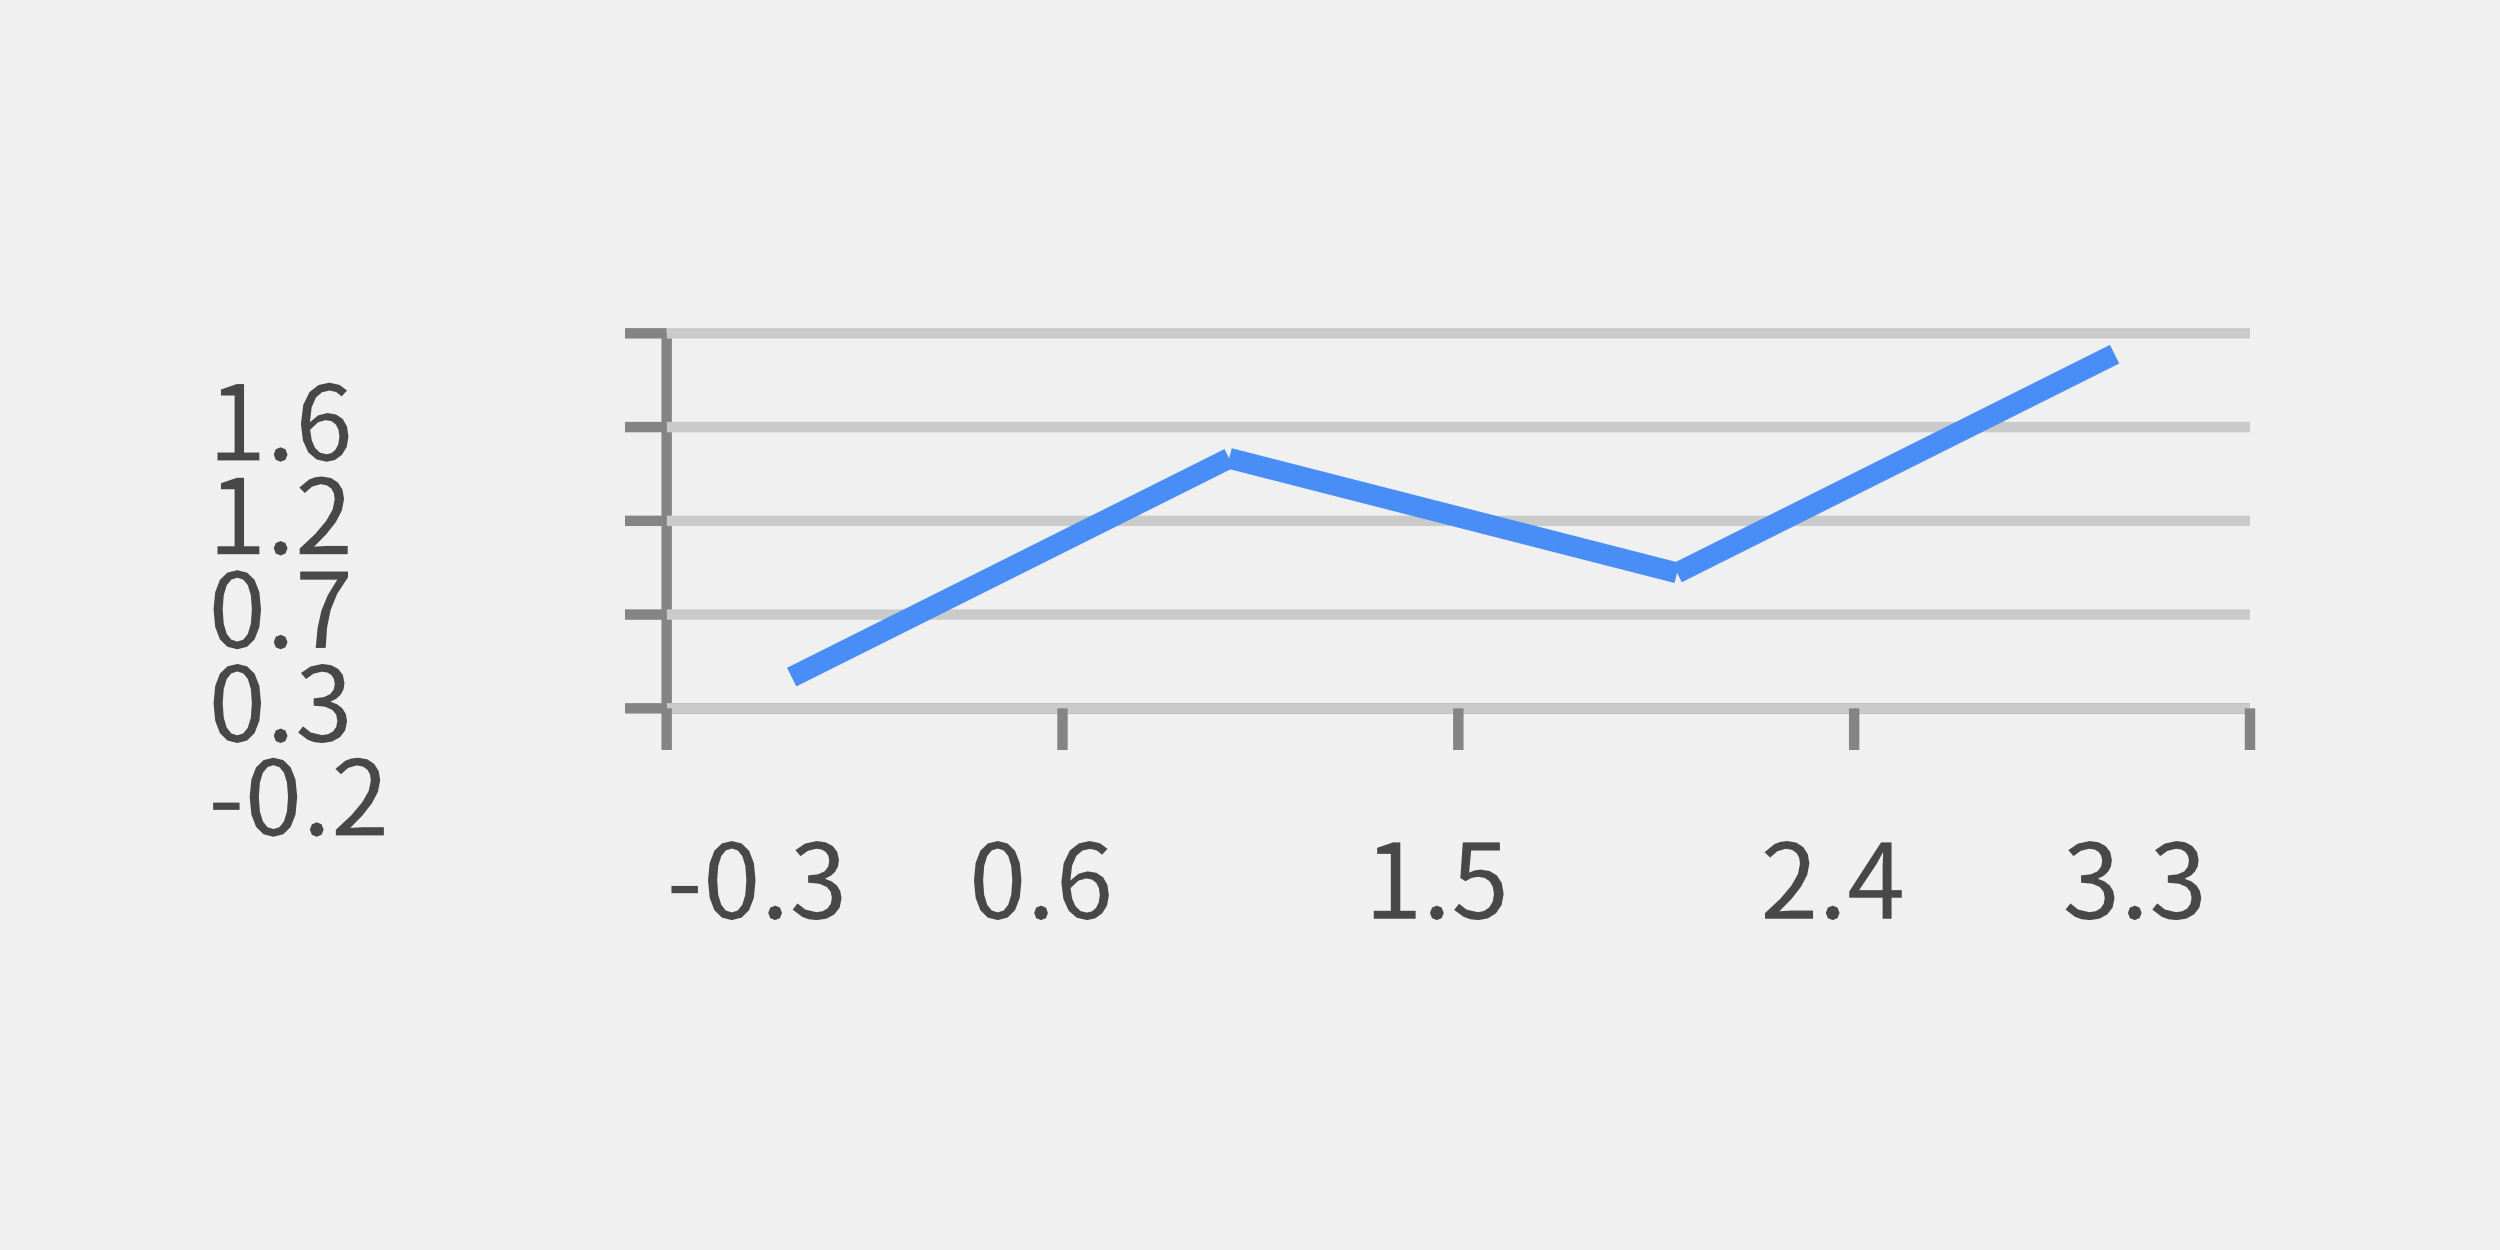
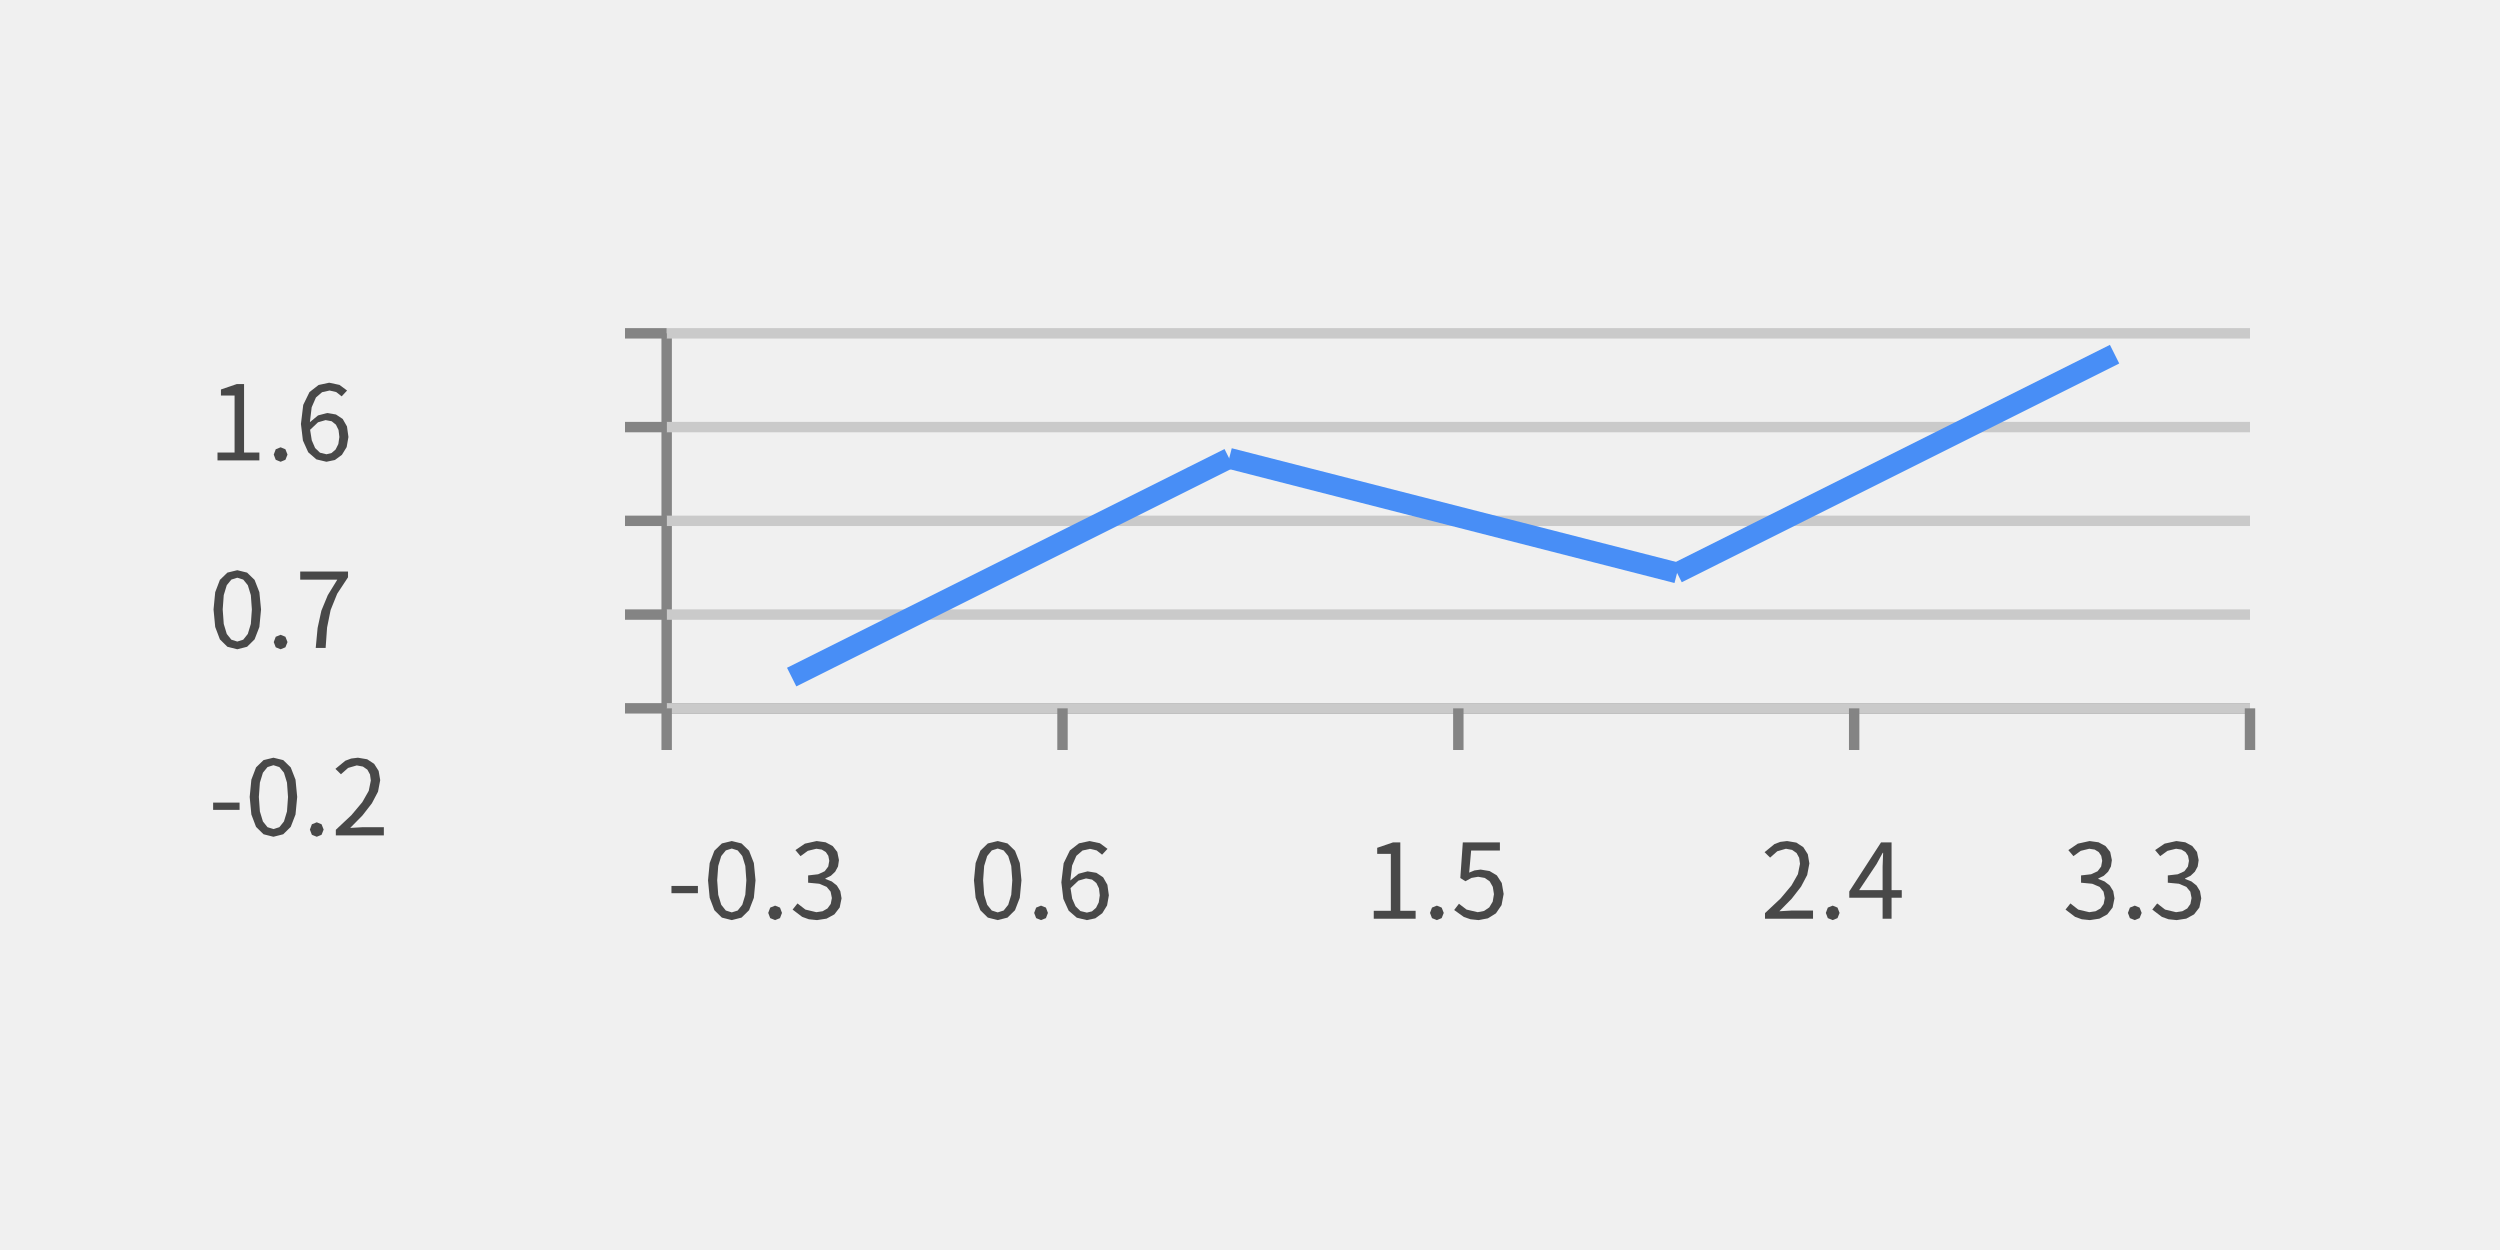
<svg xmlns="http://www.w3.org/2000/svg" width="240" height="120" viewBox="0 0 240 120">
  <rect x="0" y="0" width="240" height="120" fill="rgba(240,240,240,1.00)" />
  <line x1="64" y1="68" x2="216" y2="68" stroke="rgba(132,132,132,1.00)" stroke-width="1" />
  <line x1="64" y1="32" x2="64" y2="68" stroke="rgba(132,132,132,1.00)" stroke-width="1" />
  <line x1="64" y1="68" x2="216" y2="68" stroke="rgba(202,202,202,1.00)" stroke-width="1" />
  <line x1="60" y1="68" x2="64" y2="68" stroke="rgba(132,132,132,1.00)" stroke-width="1" />
  <path d="M20.46 77.75L23.00 77.75L23.00 77.05L20.46 77.05ZM28.53 76.51L28.37 74.85L27.91 73.67L27.19 72.97L26.25 72.74L25.30 72.97L24.58 73.67L24.13 74.85L23.97 76.51L24.13 78.19L24.58 79.38L25.30 80.09L26.25 80.33L26.25 80.33L27.19 80.09L27.91 79.38L28.37 78.19ZM24.85 76.51L24.95 75.13L25.24 74.18L25.68 73.64L26.25 73.46L26.82 73.64L27.26 74.18L27.55 75.13L27.65 76.51L27.55 77.90L27.26 78.86L26.82 79.41L26.25 79.59L26.25 79.59L25.68 79.41L25.24 78.86L24.95 77.90ZM30.41 78.94L29.94 79.13L29.75 79.64L29.94 80.14L30.41 80.33L30.41 80.33L30.87 80.14L31.07 79.64L30.87 79.13ZM33.62 79.48L34.80 78.28L35.70 77.12L36.29 76.00L36.50 74.89L36.35 74.01L35.92 73.33L35.25 72.89L34.36 72.74L33.71 72.82L33.15 73.03L32.20 73.81L32.73 74.33L33.42 73.72L34.25 73.48L34.84 73.59L35.27 73.89L35.52 74.35L35.60 74.93L35.40 75.92L34.78 77.01L33.74 78.25L32.24 79.66L32.24 80.20L36.85 80.20L36.85 79.41L34.82 79.41Z" fill="rgba(72,72,72,1.00)" fill-rule="nonzero" data-text="1" />
  <line x1="64" y1="59" x2="216" y2="59" stroke="rgba(202,202,202,1.00)" stroke-width="1" />
  <line x1="60" y1="59" x2="64" y2="59" stroke="rgba(132,132,132,1.00)" stroke-width="1" />
-   <path d="M25.06 67.51L24.90 65.85L24.44 64.67L23.72 63.97L22.78 63.74L21.83 63.97L21.11 64.67L20.66 65.85L20.50 67.51L20.66 69.19L21.11 70.38L21.83 71.09L22.78 71.33L22.78 71.33L23.72 71.09L24.44 70.38L24.90 69.19ZM21.38 67.51L21.48 66.13L21.77 65.18L22.21 64.64L22.78 64.46L23.35 64.64L23.79 65.18L24.08 66.13L24.18 67.51L24.08 68.90L23.79 69.86L23.35 70.41L22.78 70.59L22.78 70.59L22.21 70.41L21.77 69.86L21.48 68.90ZM26.94 69.94L26.47 70.13L26.28 70.64L26.47 71.14L26.94 71.33L26.94 71.33L27.40 71.14L27.60 70.64L27.40 70.13ZM33.32 69.24L33.20 68.55L32.87 68.01L32.38 67.62L31.77 67.38L31.77 67.33L32.30 67.07L32.71 66.68L32.98 66.18L33.07 65.57L32.91 64.79L32.47 64.22L31.79 63.86L30.93 63.74L29.80 63.99L28.89 64.61L29.38 65.19L30.08 64.68L30.90 64.48L31.42 64.56L31.81 64.80L32.05 65.16L32.14 65.64L32.04 66.19L31.69 66.64L31.07 66.93L30.11 67.04L30.11 67.74L31.18 67.84L31.89 68.14L32.27 68.60L32.39 69.21L32.28 69.78L31.98 70.21L31.50 70.48L30.90 70.57L29.84 70.32L29.09 69.73L28.62 70.32L29.54 71.02L30.18 71.25L30.96 71.33L30.96 71.33L31.88 71.19L32.63 70.78L33.14 70.12Z" fill="rgba(72,72,72,1.00)" fill-rule="nonzero" data-text="1" />
  <line x1="64" y1="50" x2="216" y2="50" stroke="rgba(202,202,202,1.00)" stroke-width="1" />
  <line x1="60" y1="50" x2="64" y2="50" stroke="rgba(132,132,132,1.00)" stroke-width="1" />
  <path d="M25.06 58.51L24.90 56.85L24.44 55.67L23.72 54.97L22.78 54.74L21.83 54.97L21.11 55.67L20.66 56.85L20.50 58.51L20.66 60.19L21.11 61.38L21.83 62.09L22.78 62.33L22.78 62.33L23.72 62.09L24.44 61.38L24.90 60.19ZM21.38 58.51L21.48 57.13L21.77 56.18L22.21 55.64L22.78 55.46L23.35 55.64L23.79 56.18L24.08 57.13L24.18 58.51L24.08 59.90L23.79 60.86L23.35 61.41L22.78 61.59L22.78 61.59L22.21 61.41L21.77 60.86L21.48 59.90ZM26.94 60.94L26.47 61.13L26.28 61.64L26.47 62.14L26.94 62.33L26.94 62.33L27.40 62.14L27.60 61.64L27.40 61.13ZM32.37 57.00L33.41 55.42L33.41 54.87L28.82 54.87L28.82 55.65L32.38 55.65L31.47 57.13L30.85 58.63L30.49 60.28L30.31 62.20L30.31 62.20L31.26 62.20L31.40 60.24L31.74 58.56Z" fill="rgba(72,72,72,1.00)" fill-rule="nonzero" data-text="1" />
  <line x1="64" y1="41" x2="216" y2="41" stroke="rgba(202,202,202,1.00)" stroke-width="1" />
  <line x1="60" y1="41" x2="64" y2="41" stroke="rgba(132,132,132,1.00)" stroke-width="1" />
-   <path d="M23.43 45.87L22.73 45.87L21.21 46.39L21.21 46.97L22.52 46.97L22.52 52.44L20.88 52.44L20.88 53.20L24.90 53.20L24.90 52.44L23.43 52.44ZM26.94 51.94L26.47 52.13L26.28 52.64L26.47 53.14L26.94 53.33L26.94 53.33L27.40 53.14L27.60 52.64L27.40 52.13ZM30.15 52.48L31.33 51.28L32.24 50.12L32.82 49.00L33.03 47.89L32.88 47.01L32.45 46.33L31.78 45.89L30.89 45.74L30.24 45.82L29.68 46.03L28.73 46.81L29.26 47.33L29.95 46.72L30.78 46.48L31.37 46.59L31.80 46.89L32.05 47.35L32.13 47.93L31.93 48.92L31.31 50.01L30.27 51.25L28.77 52.66L28.77 53.20L33.38 53.20L33.38 52.41L31.35 52.41Z" fill="rgba(72,72,72,1.00)" fill-rule="nonzero" data-text="1" />
  <line x1="64" y1="32" x2="216" y2="32" stroke="rgba(202,202,202,1.00)" stroke-width="1" />
  <line x1="60" y1="32" x2="64" y2="32" stroke="rgba(132,132,132,1.00)" stroke-width="1" />
  <path d="M23.43 36.87L22.73 36.87L21.21 37.39L21.21 37.97L22.52 37.97L22.52 43.44L20.88 43.44L20.88 44.20L24.90 44.20L24.90 43.44L23.43 43.44ZM26.94 42.94L26.47 43.13L26.28 43.64L26.47 44.14L26.94 44.33L26.94 44.33L27.40 44.14L27.60 43.64L27.40 43.13ZM33.45 41.95L33.31 40.94L32.90 40.22L32.25 39.79L31.41 39.65L30.53 39.88L29.75 40.53L29.92 39.10L30.33 38.16L30.92 37.65L31.64 37.49L32.28 37.64L32.80 38.05L33.32 37.49L32.59 36.95L31.60 36.74L30.58 36.96L29.71 37.64L29.11 38.87L28.89 40.70L29.08 42.29L29.59 43.42L30.37 44.10L31.34 44.33L31.34 44.33L32.15 44.16L32.82 43.67L33.28 42.92ZM32.25 40.77L32.50 41.28L32.58 41.95L32.48 42.63L32.22 43.15L31.83 43.49L31.34 43.61L30.72 43.46L30.25 43.01L29.93 42.27L29.77 41.26L29.77 41.26L30.53 40.54L31.26 40.33L31.84 40.44Z" fill="rgba(72,72,72,1.00)" fill-rule="nonzero" data-text="1" />
  <line x1="64" y1="68" x2="64" y2="72" stroke="rgba(132,132,132,1.00)" stroke-width="1" />
  <path d="M64.46 85.75L67.00 85.75L67.00 85.05L64.46 85.05ZM72.53 84.51L72.37 82.85L71.91 81.67L71.19 80.97L70.25 80.74L69.30 80.97L68.58 81.67L68.13 82.85L67.97 84.51L68.13 86.19L68.58 87.38L69.30 88.09L70.25 88.33L70.25 88.33L71.19 88.09L71.91 87.38L72.37 86.19ZM68.85 84.51L68.95 83.13L69.24 82.18L69.68 81.64L70.25 81.46L70.82 81.64L71.26 82.18L71.55 83.13L71.65 84.51L71.55 85.90L71.26 86.86L70.82 87.41L70.25 87.59L70.25 87.59L69.68 87.41L69.24 86.86L68.95 85.90ZM74.41 86.94L73.94 87.13L73.75 87.64L73.94 88.14L74.41 88.33L74.41 88.33L74.88 88.14L75.07 87.64L74.88 87.13ZM80.79 86.24L80.67 85.55L80.34 85.01L79.85 84.62L79.24 84.38L79.24 84.33L79.77 84.07L80.18 83.68L80.45 83.18L80.54 82.57L80.38 81.79L79.94 81.22L79.26 80.86L78.40 80.74L77.27 80.99L76.36 81.61L76.85 82.19L77.55 81.68L78.37 81.48L78.89 81.56L79.28 81.80L79.52 82.16L79.61 82.64L79.51 83.19L79.17 83.64L78.54 83.93L77.58 84.04L77.58 84.74L78.65 84.84L79.36 85.14L79.74 85.60L79.86 86.21L79.75 86.78L79.44 87.21L78.97 87.48L78.37 87.57L77.32 87.32L76.56 86.73L76.09 87.32L77.01 88.02L77.65 88.25L78.43 88.33L78.43 88.33L79.35 88.19L80.10 87.78L80.61 87.12Z" fill="rgba(72,72,72,1.00)" fill-rule="nonzero" data-text="1" />
  <line x1="102" y1="68" x2="102" y2="72" stroke="rgba(132,132,132,1.00)" stroke-width="1" />
  <path d="M98.06 84.51L97.90 82.85L97.44 81.67L96.72 80.97L95.78 80.74L94.83 80.97L94.11 81.67L93.66 82.85L93.50 84.51L93.66 86.19L94.11 87.38L94.83 88.09L95.78 88.33L95.78 88.33L96.72 88.09L97.44 87.38L97.90 86.19ZM94.38 84.51L94.48 83.13L94.77 82.18L95.21 81.64L95.78 81.46L96.35 81.64L96.79 82.18L97.08 83.13L97.18 84.51L97.08 85.90L96.79 86.86L96.35 87.41L95.78 87.59L95.78 87.59L95.21 87.41L94.77 86.86L94.48 85.90ZM99.94 86.94L99.47 87.13L99.28 87.64L99.47 88.14L99.94 88.33L99.94 88.33L100.41 88.14L100.60 87.64L100.41 87.13ZM106.45 85.95L106.31 84.94L105.90 84.22L105.25 83.79L104.41 83.65L103.54 83.88L102.75 84.53L102.92 83.10L103.33 82.16L103.92 81.65L104.64 81.49L105.28 81.64L105.80 82.05L106.32 81.49L105.59 80.95L104.60 80.74L103.58 80.96L102.71 81.64L102.11 82.87L101.89 84.70L102.08 86.29L102.59 87.42L103.37 88.10L104.34 88.33L104.34 88.33L105.15 88.16L105.82 87.67L106.28 86.92ZM105.25 84.77L105.50 85.28L105.58 85.95L105.48 86.63L105.22 87.15L104.83 87.49L104.34 87.61L103.72 87.46L103.25 87.00L102.93 86.27L102.77 85.26L102.77 85.26L103.53 84.54L104.26 84.33L104.84 84.44Z" fill="rgba(72,72,72,1.00)" fill-rule="nonzero" data-text="1" />
  <line x1="140" y1="68" x2="140" y2="72" stroke="rgba(132,132,132,1.00)" stroke-width="1" />
  <path d="M134.43 80.87L133.73 80.87L132.21 81.39L132.21 81.97L133.52 81.97L133.52 87.44L131.88 87.44L131.88 88.20L135.90 88.20L135.90 87.44L134.43 87.44ZM137.94 86.94L137.47 87.13L137.28 87.64L137.47 88.14L137.94 88.33L137.94 88.33L138.40 88.14L138.60 87.64L138.40 87.13ZM144.35 85.82L144.17 84.77L143.70 84.04L143.00 83.62L142.14 83.48L141.55 83.56L141.04 83.77L141.23 81.65L143.99 81.65L143.99 80.87L140.43 80.87L140.19 84.29L140.68 84.60L141.26 84.28L141.90 84.17L142.53 84.28L143.01 84.61L143.31 85.14L143.42 85.84L143.30 86.56L142.97 87.11L142.47 87.45L141.86 87.57L140.79 87.32L140.06 86.76L139.60 87.36L140.53 88.03L141.17 88.25L141.95 88.33L141.95 88.33L142.84 88.16L143.61 87.68L144.15 86.89Z" fill="rgba(72,72,72,1.00)" fill-rule="nonzero" data-text="1" />
  <line x1="178" y1="68" x2="178" y2="72" stroke="rgba(132,132,132,1.00)" stroke-width="1" />
  <path d="M170.82 87.48L172.00 86.28L172.90 85.12L173.49 84.00L173.70 82.89L173.55 82.01L173.12 81.33L172.45 80.89L171.56 80.74L170.91 80.82L170.35 81.03L169.40 81.81L169.93 82.33L170.62 81.72L171.45 81.48L172.04 81.59L172.47 81.89L172.72 82.35L172.80 82.93L172.60 83.92L171.98 85.01L170.94 86.25L169.44 87.66L169.44 88.20L174.05 88.20L174.05 87.41L172.02 87.41ZM175.94 86.94L175.47 87.13L175.28 87.64L175.47 88.14L175.94 88.33L175.94 88.33L176.40 88.14L176.60 87.64L176.40 87.13ZM182.57 85.45L181.59 85.45L181.59 80.87L180.58 80.87L177.53 85.58L177.53 86.18L180.73 86.18L180.73 88.20L181.59 88.20L181.59 86.18L182.57 86.18ZM180.78 81.87L180.73 83.20L180.73 85.45L178.48 85.45L180.15 82.95L180.74 81.87Z" fill="rgba(72,72,72,1.00)" fill-rule="nonzero" data-text="1" />
  <line x1="216" y1="68" x2="216" y2="72" stroke="rgba(132,132,132,1.00)" stroke-width="1" />
  <path d="M202.99 86.24L202.87 85.55L202.54 85.01L202.04 84.62L201.44 84.38L201.44 84.33L201.97 84.07L202.38 83.68L202.65 83.18L202.74 82.57L202.58 81.79L202.13 81.22L201.46 80.86L200.60 80.74L199.47 80.99L198.56 81.61L199.05 82.19L199.75 81.68L200.57 81.48L201.09 81.56L201.48 81.80L201.72 82.16L201.81 82.64L201.71 83.19L201.37 83.64L200.74 83.93L199.78 84.04L199.78 84.74L200.85 84.84L201.56 85.14L201.94 85.60L202.06 86.21L201.95 86.78L201.65 87.21L201.17 87.48L200.57 87.57L199.51 87.32L198.76 86.73L198.29 87.32L199.21 88.02L199.85 88.25L200.63 88.33L200.63 88.33L201.55 88.19L202.30 87.78L202.81 87.12ZM204.94 86.94L204.47 87.13L204.28 87.64L204.47 88.14L204.94 88.33L204.94 88.33L205.40 88.14L205.60 87.64L205.40 87.13ZM211.32 86.24L211.20 85.55L210.87 85.01L210.38 84.62L209.77 84.38L209.77 84.33L210.30 84.07L210.71 83.68L210.98 83.18L211.07 82.57L210.91 81.79L210.46 81.22L209.79 80.86L208.93 80.74L207.80 80.99L206.89 81.61L207.38 82.19L208.08 81.68L208.90 81.48L209.42 81.56L209.81 81.80L210.05 82.16L210.14 82.64L210.04 83.19L209.70 83.64L209.07 83.93L208.11 84.04L208.11 84.74L209.18 84.84L209.89 85.14L210.27 85.60L210.39 86.21L210.28 86.78L209.98 87.21L209.50 87.48L208.90 87.57L207.85 87.32L207.09 86.73L206.62 87.32L207.54 88.02L208.18 88.25L208.96 88.33L208.96 88.33L209.88 88.19L210.63 87.78L211.14 87.12Z" fill="rgba(72,72,72,1.00)" fill-rule="nonzero" data-text="1" />
  <line x1="76" y1="65" x2="118" y2="44" stroke="rgba(72,142,246,1.00)" stroke-width="2" />
  <line x1="118" y1="44" x2="161" y2="55" stroke="rgba(72,142,246,1.00)" stroke-width="2" />
  <line x1="161" y1="55" x2="203" y2="34" stroke="rgba(72,142,246,1.00)" stroke-width="2" />
</svg>
